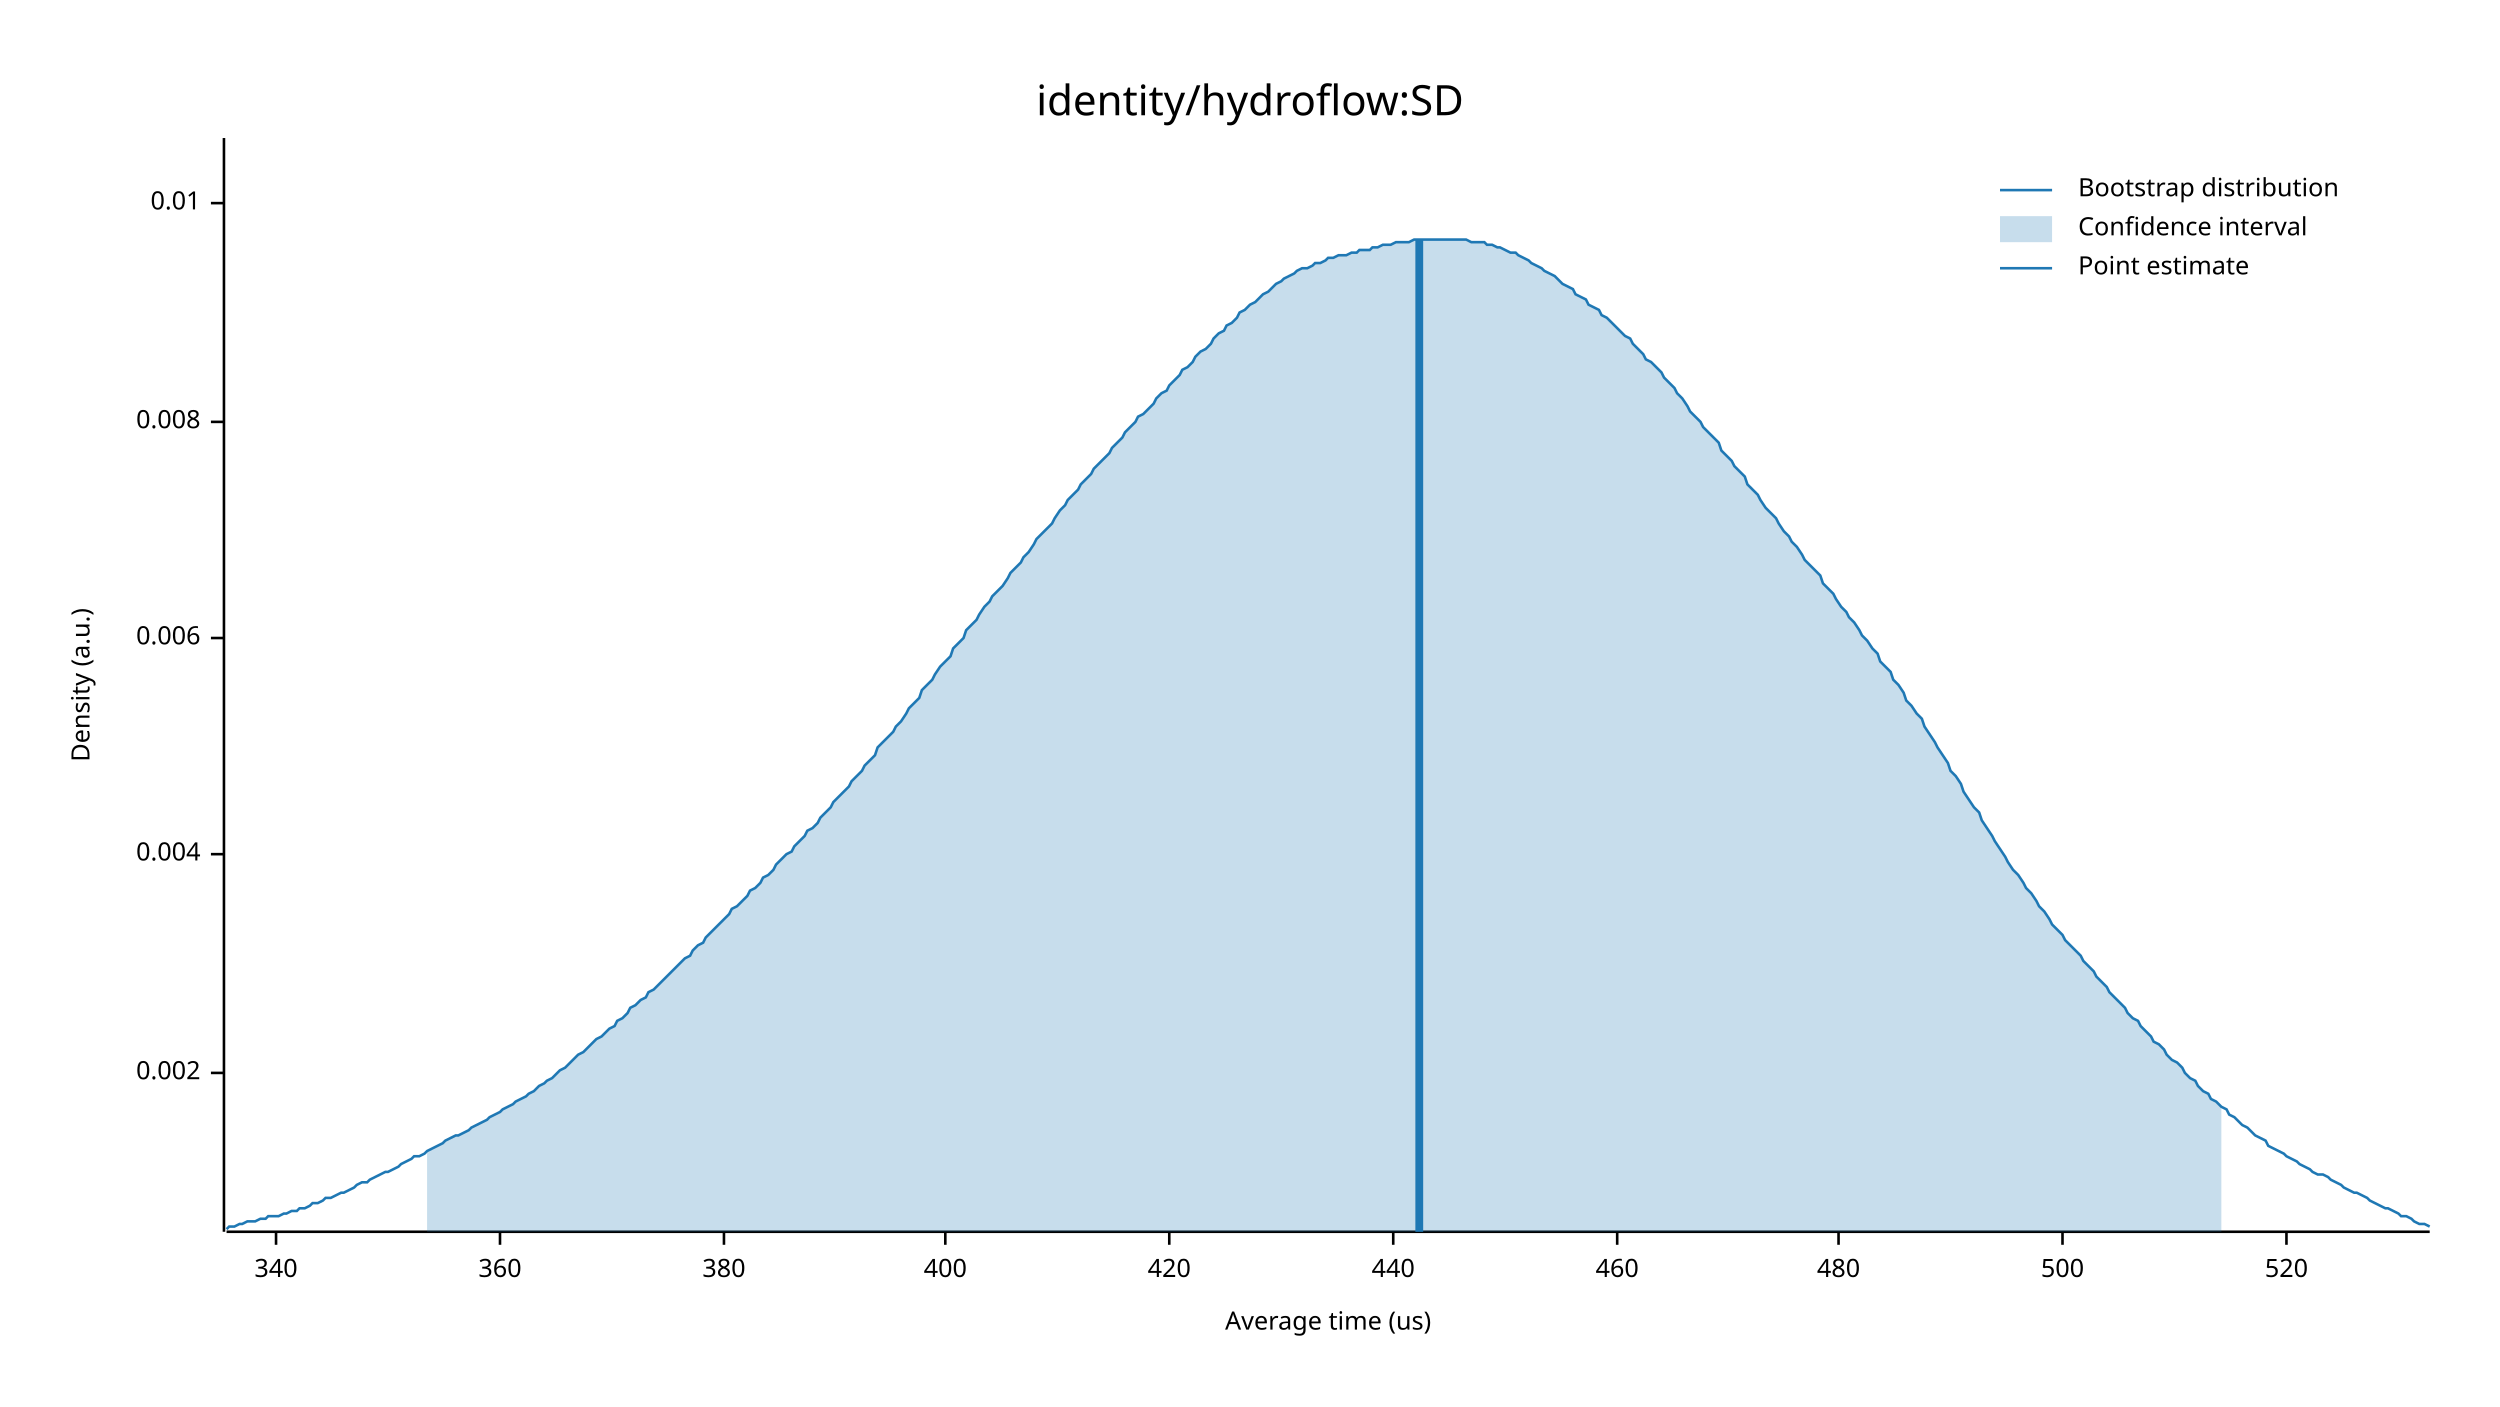
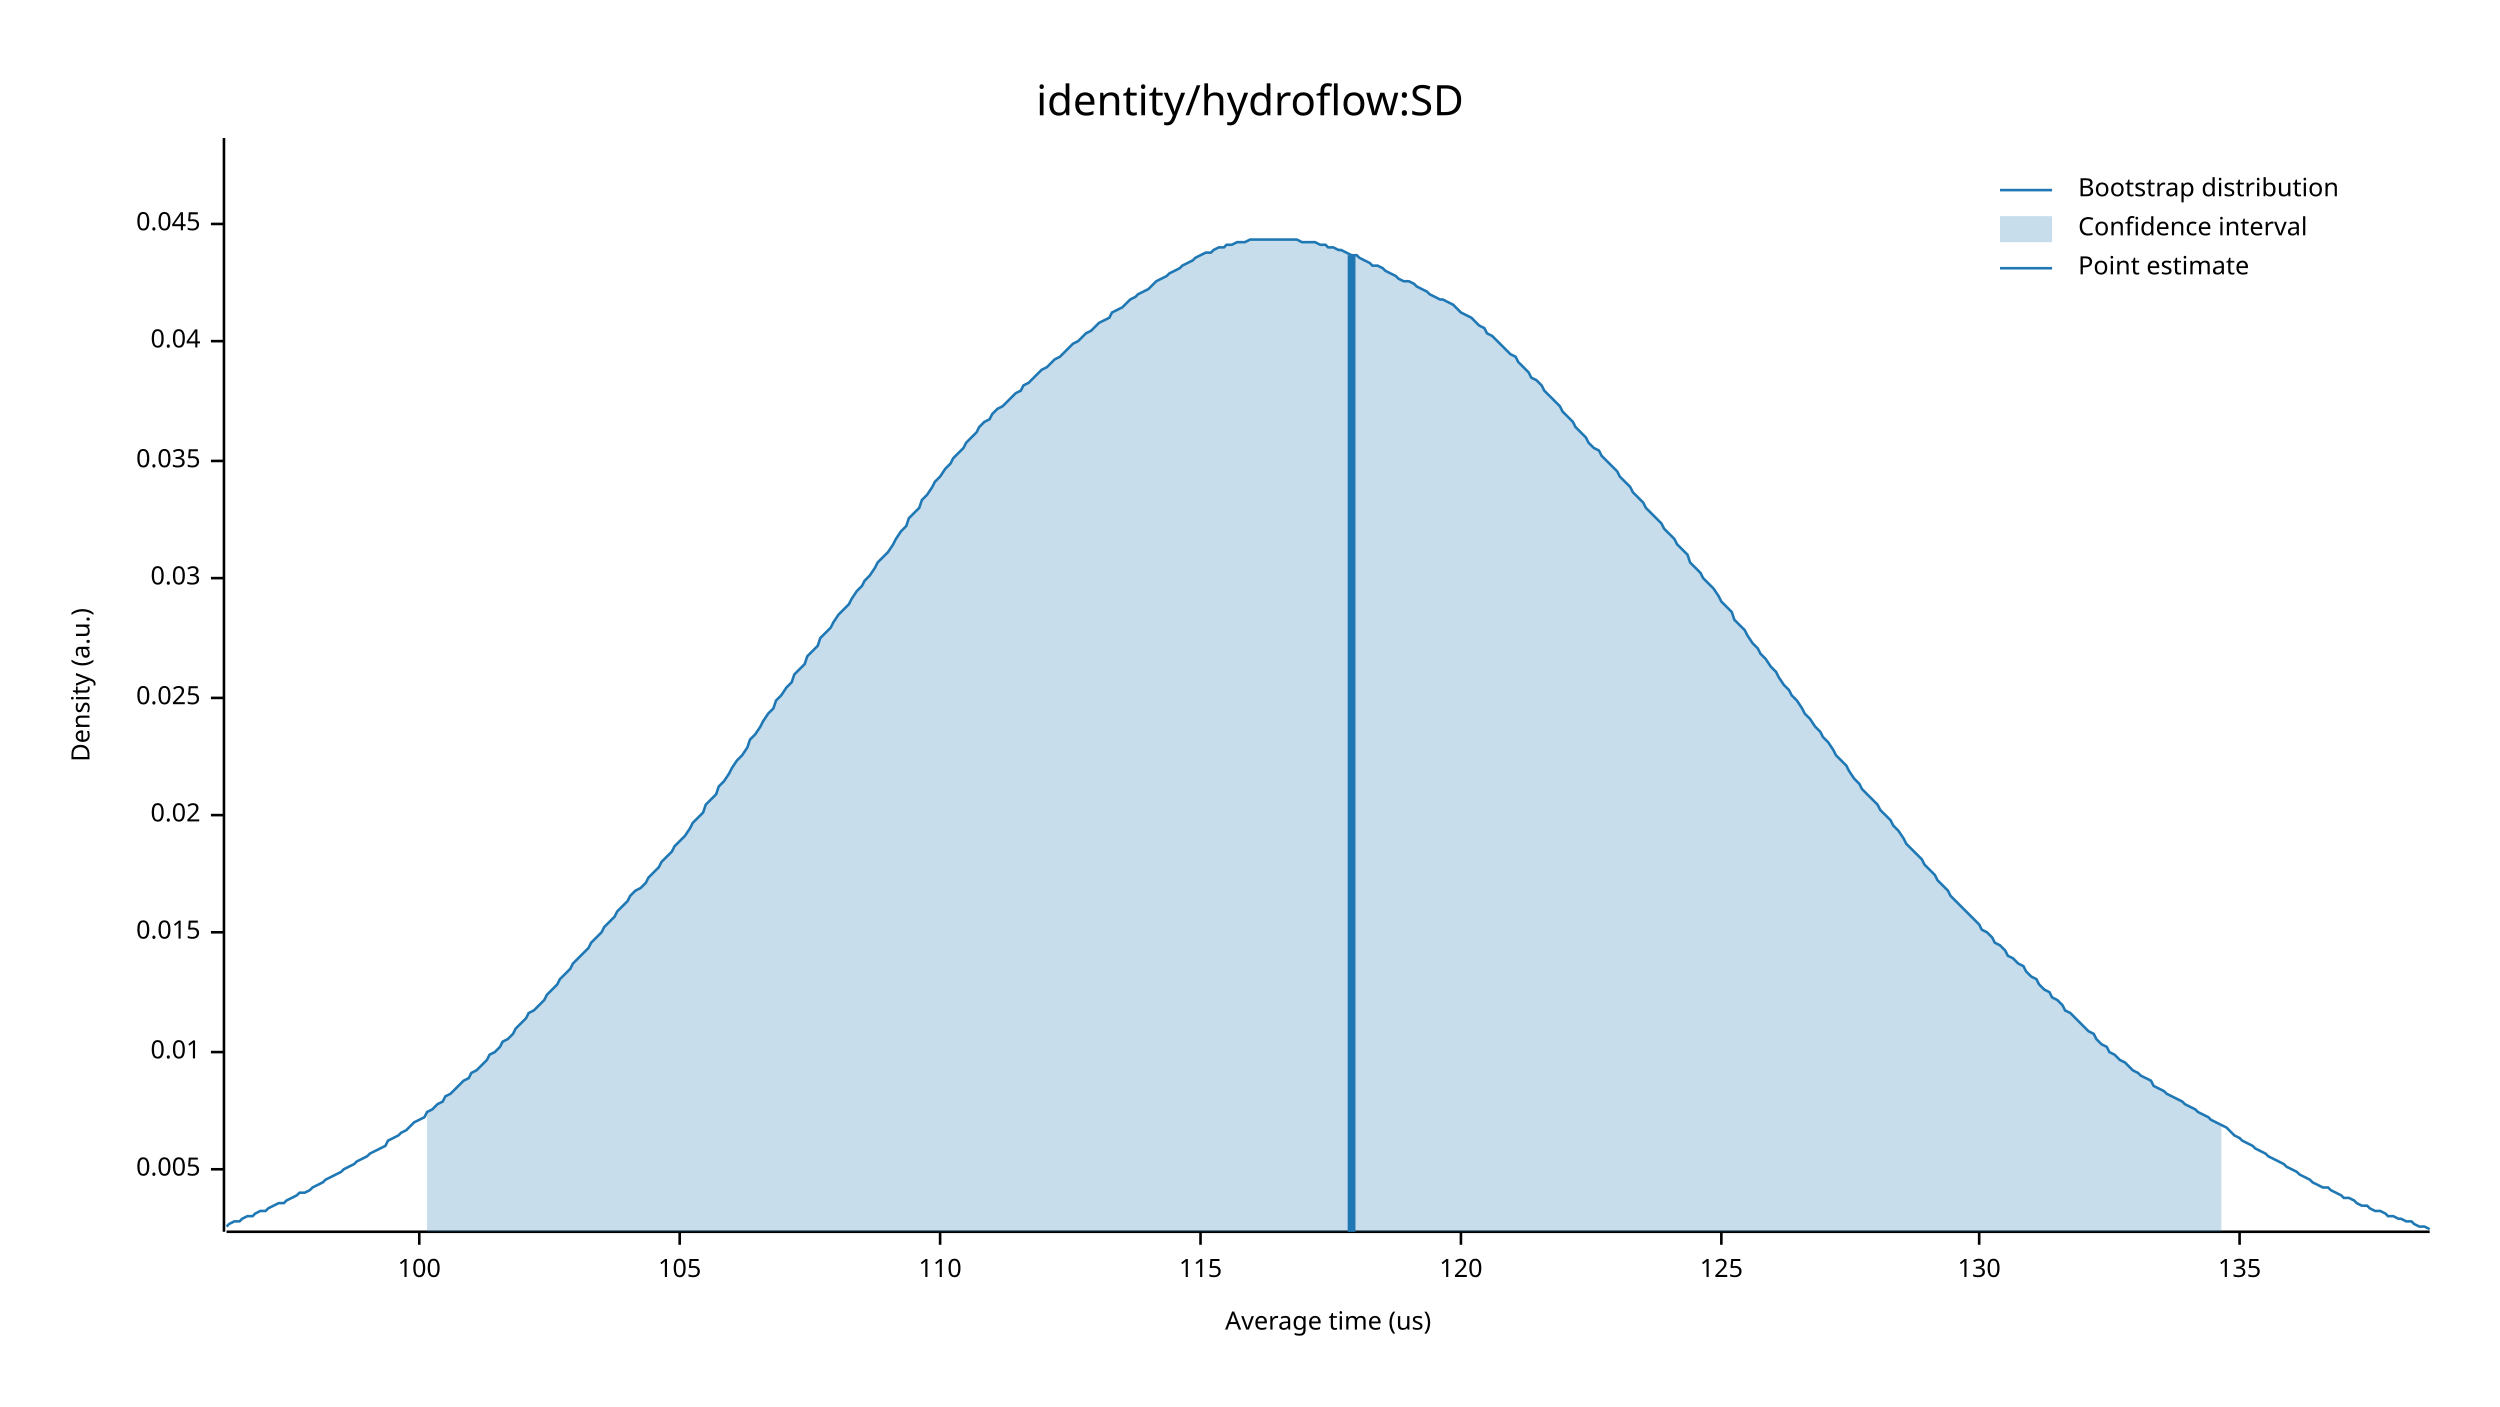
<svg xmlns="http://www.w3.org/2000/svg" width="960" height="540" viewBox="0 0 960 540">
  <text x="480" y="32" dy="0.76em" text-anchor="middle" font-family="sans-serif" font-size="16.129" opacity="1" fill="#000000">
identity/hydroflow:SD
</text>
  <text x="27" y="263" dy="0.76em" text-anchor="middle" font-family="sans-serif" font-size="9.677" opacity="1" fill="#000000" transform="rotate(270, 27, 263)">
Density (a.u.)
</text>
  <text x="510" y="513" dy="-0.5ex" text-anchor="middle" font-family="sans-serif" font-size="9.677" opacity="1" fill="#000000">
Average time (us)
</text>
  <polyline fill="none" opacity="1" stroke="#000000" stroke-width="1" points="86,53 86,473 " />
-   <text x="77" y="412" dy="0.5ex" text-anchor="end" font-family="sans-serif" font-size="9.677" opacity="1" fill="#000000">
- 0.002
+   <text x="77" y="449" dy="0.5ex" text-anchor="end" font-family="sans-serif" font-size="9.677" opacity="1" fill="#000000">
+ 0.005
</text>
-   <polyline fill="none" opacity="1" stroke="#000000" stroke-width="1" points="81,412 86,412 " />
-   <text x="77" y="328" dy="0.5ex" text-anchor="end" font-family="sans-serif" font-size="9.677" opacity="1" fill="#000000">
- 0.004
- </text>
-   <polyline fill="none" opacity="1" stroke="#000000" stroke-width="1" points="81,328 86,328 " />
-   <text x="77" y="245" dy="0.5ex" text-anchor="end" font-family="sans-serif" font-size="9.677" opacity="1" fill="#000000">
- 0.006
- </text>
-   <polyline fill="none" opacity="1" stroke="#000000" stroke-width="1" points="81,245 86,245 " />
-   <text x="77" y="162" dy="0.5ex" text-anchor="end" font-family="sans-serif" font-size="9.677" opacity="1" fill="#000000">
- 0.008
- </text>
-   <polyline fill="none" opacity="1" stroke="#000000" stroke-width="1" points="81,162 86,162 " />
-   <text x="77" y="78" dy="0.5ex" text-anchor="end" font-family="sans-serif" font-size="9.677" opacity="1" fill="#000000">
+   <polyline fill="none" opacity="1" stroke="#000000" stroke-width="1" points="81,449 86,449 " />
+   <text x="77" y="404" dy="0.5ex" text-anchor="end" font-family="sans-serif" font-size="9.677" opacity="1" fill="#000000">
0.01
</text>
-   <polyline fill="none" opacity="1" stroke="#000000" stroke-width="1" points="81,78 86,78 " />
+   <polyline fill="none" opacity="1" stroke="#000000" stroke-width="1" points="81,404 86,404 " />
+   <text x="77" y="358" dy="0.5ex" text-anchor="end" font-family="sans-serif" font-size="9.677" opacity="1" fill="#000000">
+ 0.015
+ </text>
+   <polyline fill="none" opacity="1" stroke="#000000" stroke-width="1" points="81,358 86,358 " />
+   <text x="77" y="313" dy="0.5ex" text-anchor="end" font-family="sans-serif" font-size="9.677" opacity="1" fill="#000000">
+ 0.02
+ </text>
+   <polyline fill="none" opacity="1" stroke="#000000" stroke-width="1" points="81,313 86,313 " />
+   <text x="77" y="268" dy="0.5ex" text-anchor="end" font-family="sans-serif" font-size="9.677" opacity="1" fill="#000000">
+ 0.025
+ </text>
+   <polyline fill="none" opacity="1" stroke="#000000" stroke-width="1" points="81,268 86,268 " />
+   <text x="77" y="222" dy="0.5ex" text-anchor="end" font-family="sans-serif" font-size="9.677" opacity="1" fill="#000000">
+ 0.03
+ </text>
+   <polyline fill="none" opacity="1" stroke="#000000" stroke-width="1" points="81,222 86,222 " />
+   <text x="77" y="177" dy="0.5ex" text-anchor="end" font-family="sans-serif" font-size="9.677" opacity="1" fill="#000000">
+ 0.035
+ </text>
+   <polyline fill="none" opacity="1" stroke="#000000" stroke-width="1" points="81,177 86,177 " />
+   <text x="77" y="131" dy="0.5ex" text-anchor="end" font-family="sans-serif" font-size="9.677" opacity="1" fill="#000000">
+ 0.04
+ </text>
+   <polyline fill="none" opacity="1" stroke="#000000" stroke-width="1" points="81,131 86,131 " />
+   <text x="77" y="86" dy="0.5ex" text-anchor="end" font-family="sans-serif" font-size="9.677" opacity="1" fill="#000000">
+ 0.045
+ </text>
+   <polyline fill="none" opacity="1" stroke="#000000" stroke-width="1" points="81,86 86,86 " />
  <polyline fill="none" opacity="1" stroke="#000000" stroke-width="1" points="87,473 933,473 " />
-   <text x="106" y="483" dy="0.76em" text-anchor="middle" font-family="sans-serif" font-size="9.677" opacity="1" fill="#000000">
- 340
+   <text x="161" y="483" dy="0.76em" text-anchor="middle" font-family="sans-serif" font-size="9.677" opacity="1" fill="#000000">
+ 100
</text>
-   <polyline fill="none" opacity="1" stroke="#000000" stroke-width="1" points="106,473 106,478 " />
-   <text x="192" y="483" dy="0.76em" text-anchor="middle" font-family="sans-serif" font-size="9.677" opacity="1" fill="#000000">
- 360
+   <polyline fill="none" opacity="1" stroke="#000000" stroke-width="1" points="161,473 161,478 " />
+   <text x="261" y="483" dy="0.76em" text-anchor="middle" font-family="sans-serif" font-size="9.677" opacity="1" fill="#000000">
+ 105
</text>
-   <polyline fill="none" opacity="1" stroke="#000000" stroke-width="1" points="192,473 192,478 " />
-   <text x="278" y="483" dy="0.76em" text-anchor="middle" font-family="sans-serif" font-size="9.677" opacity="1" fill="#000000">
- 380
+   <polyline fill="none" opacity="1" stroke="#000000" stroke-width="1" points="261,473 261,478 " />
+   <text x="361" y="483" dy="0.76em" text-anchor="middle" font-family="sans-serif" font-size="9.677" opacity="1" fill="#000000">
+ 110
</text>
-   <polyline fill="none" opacity="1" stroke="#000000" stroke-width="1" points="278,473 278,478 " />
-   <text x="363" y="483" dy="0.76em" text-anchor="middle" font-family="sans-serif" font-size="9.677" opacity="1" fill="#000000">
- 400
+   <polyline fill="none" opacity="1" stroke="#000000" stroke-width="1" points="361,473 361,478 " />
+   <text x="461" y="483" dy="0.76em" text-anchor="middle" font-family="sans-serif" font-size="9.677" opacity="1" fill="#000000">
+ 115
</text>
-   <polyline fill="none" opacity="1" stroke="#000000" stroke-width="1" points="363,473 363,478 " />
-   <text x="449" y="483" dy="0.76em" text-anchor="middle" font-family="sans-serif" font-size="9.677" opacity="1" fill="#000000">
- 420
+   <polyline fill="none" opacity="1" stroke="#000000" stroke-width="1" points="461,473 461,478 " />
+   <text x="561" y="483" dy="0.76em" text-anchor="middle" font-family="sans-serif" font-size="9.677" opacity="1" fill="#000000">
+ 120
</text>
-   <polyline fill="none" opacity="1" stroke="#000000" stroke-width="1" points="449,473 449,478 " />
-   <text x="535" y="483" dy="0.76em" text-anchor="middle" font-family="sans-serif" font-size="9.677" opacity="1" fill="#000000">
- 440
+   <polyline fill="none" opacity="1" stroke="#000000" stroke-width="1" points="561,473 561,478 " />
+   <text x="661" y="483" dy="0.76em" text-anchor="middle" font-family="sans-serif" font-size="9.677" opacity="1" fill="#000000">
+ 125
</text>
-   <polyline fill="none" opacity="1" stroke="#000000" stroke-width="1" points="535,473 535,478 " />
-   <text x="621" y="483" dy="0.76em" text-anchor="middle" font-family="sans-serif" font-size="9.677" opacity="1" fill="#000000">
- 460
+   <polyline fill="none" opacity="1" stroke="#000000" stroke-width="1" points="661,473 661,478 " />
+   <text x="760" y="483" dy="0.76em" text-anchor="middle" font-family="sans-serif" font-size="9.677" opacity="1" fill="#000000">
+ 130
</text>
-   <polyline fill="none" opacity="1" stroke="#000000" stroke-width="1" points="621,473 621,478 " />
-   <text x="706" y="483" dy="0.76em" text-anchor="middle" font-family="sans-serif" font-size="9.677" opacity="1" fill="#000000">
- 480
+   <polyline fill="none" opacity="1" stroke="#000000" stroke-width="1" points="760,473 760,478 " />
+   <text x="860" y="483" dy="0.76em" text-anchor="middle" font-family="sans-serif" font-size="9.677" opacity="1" fill="#000000">
+ 135
</text>
-   <polyline fill="none" opacity="1" stroke="#000000" stroke-width="1" points="706,473 706,478 " />
-   <text x="792" y="483" dy="0.76em" text-anchor="middle" font-family="sans-serif" font-size="9.677" opacity="1" fill="#000000">
- 500
- </text>
-   <polyline fill="none" opacity="1" stroke="#000000" stroke-width="1" points="792,473 792,478 " />
-   <text x="878" y="483" dy="0.76em" text-anchor="middle" font-family="sans-serif" font-size="9.677" opacity="1" fill="#000000">
- 520
- </text>
-   <polyline fill="none" opacity="1" stroke="#000000" stroke-width="1" points="878,473 878,478 " />
-   <polyline fill="none" opacity="1" stroke="#1F78B4" stroke-width="1" points="87,472 88,471 90,471 92,470 93,470 95,469 97,469 98,469 100,468 102,468 103,467 105,467 107,467 109,466 110,466 112,465 114,465 115,464 117,464 119,463 120,462 122,462 124,461 125,460 127,460 129,459 131,458 132,458 134,457 136,456 137,455 139,454 141,454 142,453 144,452 146,451 148,450 149,450 151,449 153,448 154,447 156,446 158,445 159,444 161,444 163,443 164,442 166,441 168,440 170,439 171,438 173,437 175,436 176,436 178,435 180,434 181,433 183,432 185,431 187,430 188,429 190,428 192,427 193,426 195,425 197,424 198,423 200,422 202,421 203,420 205,419 207,417 209,416 210,415 212,414 214,412 215,411 217,410 219,408 220,407 222,405 224,404 226,402 227,401 229,399 231,398 232,397 234,395 236,394 237,392 239,391 241,389 242,387 244,386 246,384 248,383 249,381 251,380 253,378 254,377 256,375 258,373 259,372 261,370 263,368 265,367 266,365 268,363 270,362 271,360 273,358 275,356 276,355 278,353 280,351 281,349 283,348 285,346 287,344 288,342 290,341 292,339 293,337 295,336 297,334 298,332 300,330 302,328 304,327 305,325 307,323 309,321 310,319 312,318 314,316 315,314 317,312 319,310 320,308 322,306 324,304 326,302 327,300 329,298 331,296 332,294 334,292 336,290 337,287 339,285 341,283 343,281 344,279 346,277 348,274 349,272 351,270 353,268 354,265 356,263 358,261 359,259 361,256 363,254 365,252 366,249 368,247 370,245 371,242 373,240 375,238 376,236 378,233 380,231 381,229 383,227 385,225 387,222 388,220 390,218 392,216 393,214 395,212 397,209 398,207 400,205 402,203 404,201 405,199 407,196 409,194 410,192 412,190 414,188 415,186 417,184 419,182 420,180 422,178 424,176 426,174 427,172 429,170 431,168 432,166 434,164 436,162 437,160 439,159 441,157 443,155 444,153 446,151 448,150 449,148 451,146 453,144 454,142 456,141 458,139 459,137 461,135 463,134 465,132 466,130 468,128 470,127 471,125 473,124 475,122 476,120 478,119 480,117 482,116 483,115 485,113 487,112 488,111 490,109 492,108 493,107 495,106 497,105 498,104 500,103 502,103 504,102 505,101 507,101 509,100 510,99 512,99 514,98 515,98 517,98 519,97 521,97 522,96 524,96 526,96 527,95 529,95 531,94 532,94 534,94 536,93 537,93 539,93 541,93 543,92 544,92 546,92 548,92 549,92 551,92 553,92 554,92 556,92 558,92 560,92 561,92 563,92 565,93 566,93 568,93 570,93 571,94 573,94 575,95 576,95 578,96 580,97 582,97 583,98 585,99 587,100 588,101 590,102 592,103 593,104 595,105 597,106 599,108 600,109 602,110 604,111 605,113 607,114 609,115 610,117 612,118 614,119 615,121 617,122 619,124 621,126 622,127 624,129 626,130 627,132 629,134 631,136 632,138 634,139 636,141 638,143 639,145 641,147 643,149 644,151 646,153 648,156 649,158 651,160 653,162 654,164 656,166 658,168 660,170 661,173 663,175 665,177 666,179 668,181 670,183 671,186 673,188 675,190 676,192 678,195 680,197 682,199 683,201 685,204 687,206 688,208 690,210 692,213 693,215 695,217 697,219 699,221 700,224 702,226 704,228 705,230 707,233 709,235 710,237 712,239 714,242 715,244 717,246 719,249 721,251 722,254 724,256 726,258 727,261 729,263 731,266 732,269 734,271 736,274 738,276 739,279 741,282 743,285 744,287 746,290 748,293 749,296 751,298 753,301 754,304 756,307 758,310 760,312 761,315 763,318 765,321 766,323 768,326 770,329 771,331 773,334 775,336 777,339 778,341 780,343 782,346 783,348 785,350 787,353 788,355 790,357 792,359 793,361 795,363 797,365 799,367 800,369 802,371 804,373 805,375 807,377 809,379 810,381 812,383 814,385 816,387 817,389 819,391 821,392 822,394 824,396 826,398 827,400 829,401 831,403 832,405 834,407 836,408 838,410 839,412 841,414 843,415 844,417 846,419 848,420 849,422 851,423 853,425 855,426 856,428 858,429 860,431 861,432 863,433 865,435 866,436 868,437 870,438 871,440 873,441 875,442 877,443 878,444 880,445 882,446 883,447 885,448 887,449 888,450 890,451 892,451 894,452 895,453 897,454 899,455 900,456 902,457 904,458 905,458 907,459 909,460 910,461 912,462 914,463 916,464 917,464 919,465 921,466 922,467 924,467 926,468 927,469 929,470 931,470 933,471 " />
-   <polygon opacity="0.25" fill="#1F78B4" points="164,442 166,441 168,440 170,439 171,438 173,437 175,436 176,436 178,435 180,434 181,433 183,432 185,431 187,430 188,429 190,428 192,427 193,426 195,425 197,424 198,423 200,422 202,421 203,420 205,419 207,417 209,416 210,415 212,414 214,412 215,411 217,410 219,408 220,407 222,405 224,404 226,402 227,401 229,399 231,398 232,397 234,395 236,394 237,392 239,391 241,389 242,387 244,386 246,384 248,383 249,381 251,380 253,378 254,377 256,375 258,373 259,372 261,370 263,368 265,367 266,365 268,363 270,362 271,360 273,358 275,356 276,355 278,353 280,351 281,349 283,348 285,346 287,344 288,342 290,341 292,339 293,337 295,336 297,334 298,332 300,330 302,328 304,327 305,325 307,323 309,321 310,319 312,318 314,316 315,314 317,312 319,310 320,308 322,306 324,304 326,302 327,300 329,298 331,296 332,294 334,292 336,290 337,287 339,285 341,283 343,281 344,279 346,277 348,274 349,272 351,270 353,268 354,265 356,263 358,261 359,259 361,256 363,254 365,252 366,249 368,247 370,245 371,242 373,240 375,238 376,236 378,233 380,231 381,229 383,227 385,225 387,222 388,220 390,218 392,216 393,214 395,212 397,209 398,207 400,205 402,203 404,201 405,199 407,196 409,194 410,192 412,190 414,188 415,186 417,184 419,182 420,180 422,178 424,176 426,174 427,172 429,170 431,168 432,166 434,164 436,162 437,160 439,159 441,157 443,155 444,153 446,151 448,150 449,148 451,146 453,144 454,142 456,141 458,139 459,137 461,135 463,134 465,132 466,130 468,128 470,127 471,125 473,124 475,122 476,120 478,119 480,117 482,116 483,115 485,113 487,112 488,111 490,109 492,108 493,107 495,106 497,105 498,104 500,103 502,103 504,102 505,101 507,101 509,100 510,99 512,99 514,98 515,98 517,98 519,97 521,97 522,96 524,96 526,96 527,95 529,95 531,94 532,94 534,94 536,93 537,93 539,93 541,93 543,92 544,92 546,92 548,92 549,92 551,92 553,92 554,92 556,92 558,92 560,92 561,92 563,92 565,93 566,93 568,93 570,93 571,94 573,94 575,95 576,95 578,96 580,97 582,97 583,98 585,99 587,100 588,101 590,102 592,103 593,104 595,105 597,106 599,108 600,109 602,110 604,111 605,113 607,114 609,115 610,117 612,118 614,119 615,121 617,122 619,124 621,126 622,127 624,129 626,130 627,132 629,134 631,136 632,138 634,139 636,141 638,143 639,145 641,147 643,149 644,151 646,153 648,156 649,158 651,160 653,162 654,164 656,166 658,168 660,170 661,173 663,175 665,177 666,179 668,181 670,183 671,186 673,188 675,190 676,192 678,195 680,197 682,199 683,201 685,204 687,206 688,208 690,210 692,213 693,215 695,217 697,219 699,221 700,224 702,226 704,228 705,230 707,233 709,235 710,237 712,239 714,242 715,244 717,246 719,249 721,251 722,254 724,256 726,258 727,261 729,263 731,266 732,269 734,271 736,274 738,276 739,279 741,282 743,285 744,287 746,290 748,293 749,296 751,298 753,301 754,304 756,307 758,310 760,312 761,315 763,318 765,321 766,323 768,326 770,329 771,331 773,334 775,336 777,339 778,341 780,343 782,346 783,348 785,350 787,353 788,355 790,357 792,359 793,361 795,363 797,365 799,367 800,369 802,371 804,373 805,375 807,377 809,379 810,381 812,383 814,385 816,387 817,389 819,391 821,392 822,394 824,396 826,398 827,400 829,401 831,403 832,405 834,407 836,408 838,410 839,412 841,414 843,415 844,417 846,419 848,420 849,422 851,423 853,425 853,473 164,473 " />
-   <polyline fill="none" opacity="1" stroke="#1F78B4" stroke-width="3" points="545,473 545,92 " />
+   <polyline fill="none" opacity="1" stroke="#000000" stroke-width="1" points="860,473 860,478 " />
+   <polyline fill="none" opacity="1" stroke="#1F78B4" stroke-width="1" points="87,471 88,470 90,469 92,469 93,468 95,467 97,467 98,466 100,465 102,465 103,464 105,463 107,462 109,462 110,461 112,460 114,459 115,458 117,458 119,457 120,456 122,455 124,454 125,453 127,452 129,451 131,450 132,449 134,448 136,447 137,446 139,445 141,444 142,443 144,442 146,441 148,440 149,438 151,437 153,436 154,435 156,434 158,432 159,431 161,430 163,429 164,427 166,426 168,424 170,423 171,421 173,420 175,418 176,417 178,415 180,414 181,412 183,411 185,409 187,407 188,405 190,404 192,402 193,400 195,399 197,397 198,395 200,393 202,391 203,389 205,388 207,386 209,384 210,382 212,380 214,378 215,376 217,374 219,372 220,370 222,368 224,366 226,364 227,362 229,360 231,358 232,356 234,354 236,352 237,350 239,348 241,346 242,344 244,342 246,341 248,339 249,337 251,335 253,333 254,331 256,329 258,327 259,325 261,323 263,321 265,318 266,316 268,314 270,312 271,309 273,307 275,305 276,302 278,300 280,297 281,295 283,292 285,290 287,287 288,284 290,282 292,279 293,277 295,274 297,272 298,269 300,267 302,264 304,262 305,259 307,257 309,255 310,252 312,250 314,248 315,245 317,243 319,241 320,239 322,236 324,234 326,232 327,230 329,227 331,225 332,223 334,221 336,218 337,216 339,214 341,212 343,209 344,207 346,204 348,202 349,199 351,197 353,195 354,192 356,190 358,187 359,185 361,183 363,180 365,178 366,176 368,174 370,172 371,170 373,168 375,166 376,164 378,162 380,161 381,159 383,157 385,156 387,154 388,153 390,151 392,150 393,148 395,147 397,145 398,144 400,142 402,141 404,139 405,138 407,137 409,135 410,134 412,132 414,131 415,130 417,128 419,127 420,126 422,124 424,123 426,122 427,120 429,119 431,118 432,117 434,115 436,114 437,113 439,112 441,111 443,109 444,108 446,107 448,106 449,105 451,104 453,103 454,102 456,101 458,100 459,99 461,98 463,97 465,97 466,96 468,95 470,95 471,94 473,94 475,93 476,93 478,93 480,92 482,92 483,92 485,92 487,92 488,92 490,92 492,92 493,92 495,92 497,92 498,92 500,93 502,93 504,93 505,93 507,94 509,94 510,95 512,95 514,96 515,96 517,97 519,98 521,98 522,99 524,100 526,101 527,102 529,102 531,103 532,104 534,105 536,106 537,107 539,108 541,108 543,109 544,110 546,111 548,112 549,113 551,114 553,115 554,115 556,116 558,117 560,119 561,120 563,121 565,122 566,123 568,125 570,126 571,128 573,129 575,131 576,132 578,134 580,136 582,137 583,139 585,141 587,143 588,145 590,146 592,148 593,150 595,152 597,154 599,156 600,158 602,160 604,162 605,164 607,166 609,168 610,170 612,172 614,173 615,175 617,177 619,179 621,181 622,183 624,185 626,187 627,189 629,191 631,193 632,195 634,197 636,199 638,201 639,203 641,205 643,207 644,209 646,211 648,213 649,216 651,218 653,220 654,222 656,224 658,226 660,229 661,231 663,233 665,235 666,238 668,240 670,242 671,244 673,247 675,249 676,251 678,253 680,256 682,258 683,260 685,263 687,265 688,267 690,269 692,272 693,274 695,276 697,279 699,281 700,283 702,285 704,288 705,290 707,292 709,294 710,296 712,299 714,301 715,303 717,305 719,307 721,309 722,311 724,313 726,315 727,317 729,319 731,322 732,324 734,326 736,328 738,330 739,332 741,334 743,336 744,338 746,340 748,342 749,344 751,346 753,348 754,349 756,351 758,353 760,355 761,357 763,358 765,360 766,362 768,363 770,365 771,367 773,368 775,370 777,371 778,373 780,375 782,376 783,378 785,380 787,381 788,383 790,384 792,386 793,388 795,389 797,391 799,393 800,394 802,396 804,397 805,399 807,401 809,402 810,404 812,405 814,407 816,408 817,409 819,411 821,412 822,413 824,414 826,415 827,417 829,418 831,419 832,420 834,421 836,422 838,423 839,424 841,425 843,426 844,427 846,428 848,429 849,430 851,431 853,432 855,433 856,434 858,436 860,437 861,438 863,439 865,440 866,441 868,442 870,443 871,444 873,445 875,446 877,447 878,448 880,449 882,450 883,451 885,452 887,453 888,454 890,455 892,456 894,456 895,457 897,458 899,459 900,460 902,460 904,461 905,462 907,463 909,463 910,464 912,465 914,465 916,466 917,467 919,467 921,468 922,468 924,469 926,469 927,470 929,471 931,471 933,472 " />
+   <polygon opacity="0.25" fill="#1F78B4" points="164,427 166,426 168,424 170,423 171,421 173,420 175,418 176,417 178,415 180,414 181,412 183,411 185,409 187,407 188,405 190,404 192,402 193,400 195,399 197,397 198,395 200,393 202,391 203,389 205,388 207,386 209,384 210,382 212,380 214,378 215,376 217,374 219,372 220,370 222,368 224,366 226,364 227,362 229,360 231,358 232,356 234,354 236,352 237,350 239,348 241,346 242,344 244,342 246,341 248,339 249,337 251,335 253,333 254,331 256,329 258,327 259,325 261,323 263,321 265,318 266,316 268,314 270,312 271,309 273,307 275,305 276,302 278,300 280,297 281,295 283,292 285,290 287,287 288,284 290,282 292,279 293,277 295,274 297,272 298,269 300,267 302,264 304,262 305,259 307,257 309,255 310,252 312,250 314,248 315,245 317,243 319,241 320,239 322,236 324,234 326,232 327,230 329,227 331,225 332,223 334,221 336,218 337,216 339,214 341,212 343,209 344,207 346,204 348,202 349,199 351,197 353,195 354,192 356,190 358,187 359,185 361,183 363,180 365,178 366,176 368,174 370,172 371,170 373,168 375,166 376,164 378,162 380,161 381,159 383,157 385,156 387,154 388,153 390,151 392,150 393,148 395,147 397,145 398,144 400,142 402,141 404,139 405,138 407,137 409,135 410,134 412,132 414,131 415,130 417,128 419,127 420,126 422,124 424,123 426,122 427,120 429,119 431,118 432,117 434,115 436,114 437,113 439,112 441,111 443,109 444,108 446,107 448,106 449,105 451,104 453,103 454,102 456,101 458,100 459,99 461,98 463,97 465,97 466,96 468,95 470,95 471,94 473,94 475,93 476,93 478,93 480,92 482,92 483,92 485,92 487,92 488,92 490,92 492,92 493,92 495,92 497,92 498,92 500,93 502,93 504,93 505,93 507,94 509,94 510,95 512,95 514,96 515,96 517,97 519,98 521,98 522,99 524,100 526,101 527,102 529,102 531,103 532,104 534,105 536,106 537,107 539,108 541,108 543,109 544,110 546,111 548,112 549,113 551,114 553,115 554,115 556,116 558,117 560,119 561,120 563,121 565,122 566,123 568,125 570,126 571,128 573,129 575,131 576,132 578,134 580,136 582,137 583,139 585,141 587,143 588,145 590,146 592,148 593,150 595,152 597,154 599,156 600,158 602,160 604,162 605,164 607,166 609,168 610,170 612,172 614,173 615,175 617,177 619,179 621,181 622,183 624,185 626,187 627,189 629,191 631,193 632,195 634,197 636,199 638,201 639,203 641,205 643,207 644,209 646,211 648,213 649,216 651,218 653,220 654,222 656,224 658,226 660,229 661,231 663,233 665,235 666,238 668,240 670,242 671,244 673,247 675,249 676,251 678,253 680,256 682,258 683,260 685,263 687,265 688,267 690,269 692,272 693,274 695,276 697,279 699,281 700,283 702,285 704,288 705,290 707,292 709,294 710,296 712,299 714,301 715,303 717,305 719,307 721,309 722,311 724,313 726,315 727,317 729,319 731,322 732,324 734,326 736,328 738,330 739,332 741,334 743,336 744,338 746,340 748,342 749,344 751,346 753,348 754,349 756,351 758,353 760,355 761,357 763,358 765,360 766,362 768,363 770,365 771,367 773,368 775,370 777,371 778,373 780,375 782,376 783,378 785,380 787,381 788,383 790,384 792,386 793,388 795,389 797,391 799,393 800,394 802,396 804,397 805,399 807,401 809,402 810,404 812,405 814,407 816,408 817,409 819,411 821,412 822,413 824,414 826,415 827,417 829,418 831,419 832,420 834,421 836,422 838,423 839,424 841,425 843,426 844,427 846,428 848,429 849,430 851,431 853,432 853,473 164,473 " />
+   <polyline fill="none" opacity="1" stroke="#1F78B4" stroke-width="3" points="519,473 519,98 " />
  <text x="798" y="68" dy="0.76em" text-anchor="start" font-family="sans-serif" font-size="9.677" opacity="1" fill="#000000">
Bootstrap distribution
</text>
  <text x="798" y="83" dy="0.76em" text-anchor="start" font-family="sans-serif" font-size="9.677" opacity="1" fill="#000000">
Confidence interval
</text>
  <text x="798" y="98" dy="0.76em" text-anchor="start" font-family="sans-serif" font-size="9.677" opacity="1" fill="#000000">
Point estimate
</text>
  <polyline fill="none" opacity="1" stroke="#1F78B4" stroke-width="1" points="768,73 788,73 " />
  <rect x="768" y="83" width="20" height="10" opacity="0.25" fill="#1F78B4" stroke="none" />
  <polyline fill="none" opacity="1" stroke="#1F78B4" stroke-width="1" points="768,103 788,103 " />
</svg>
